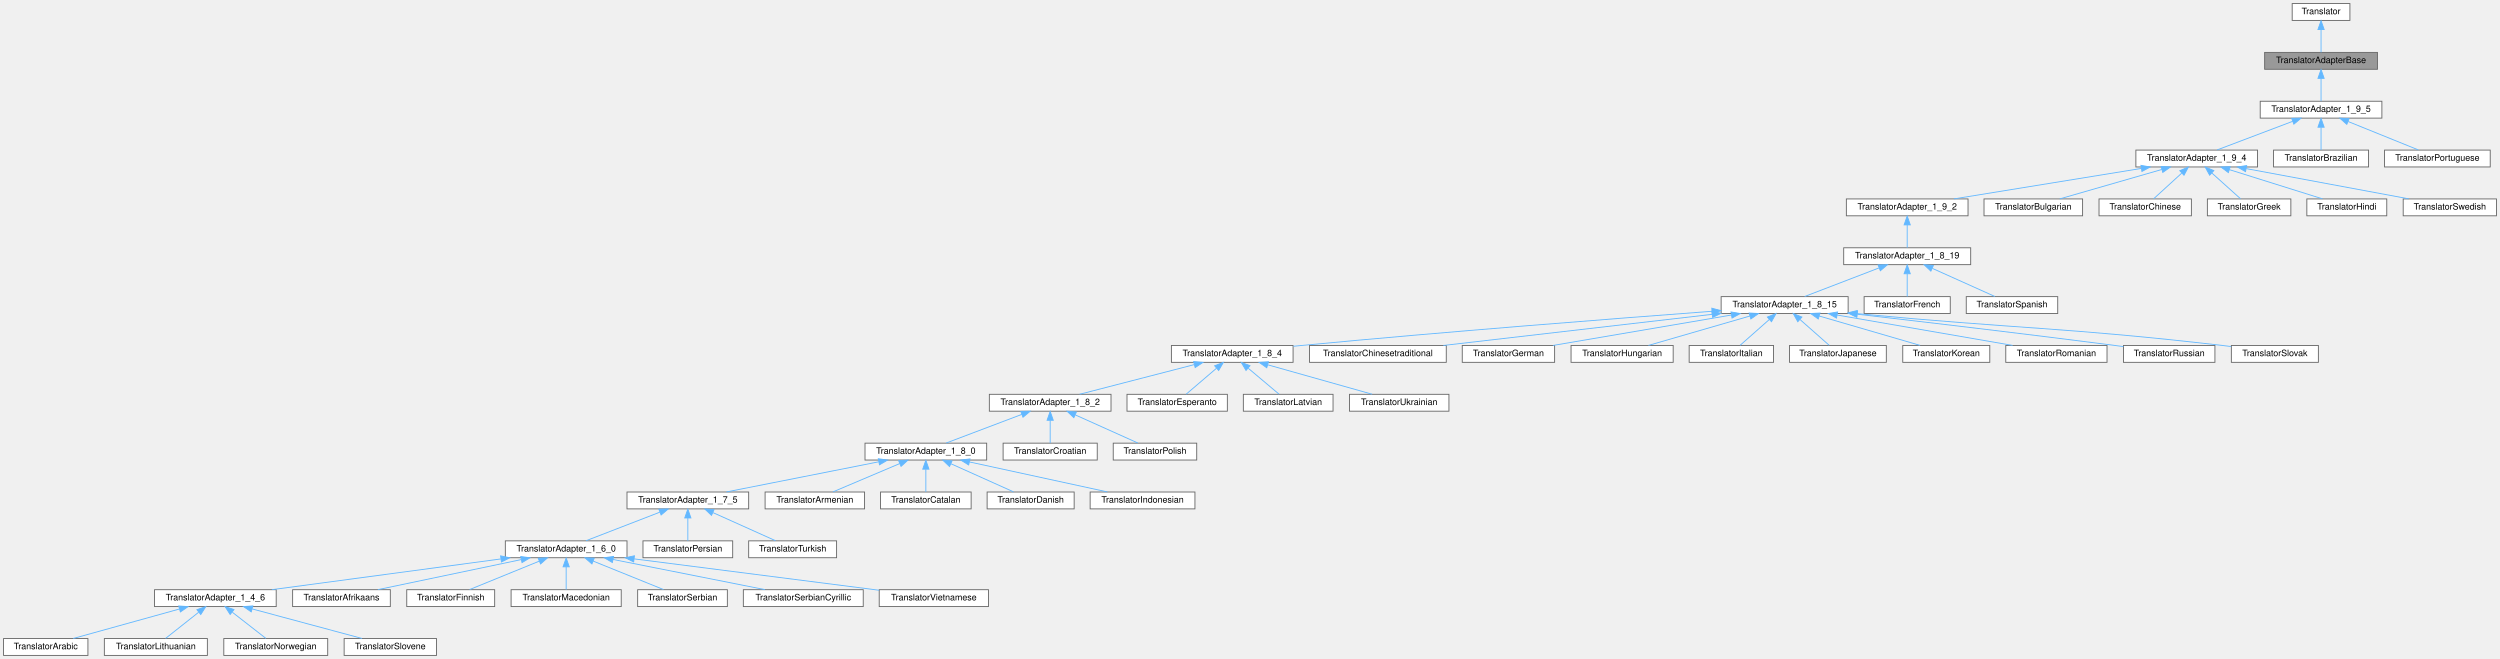
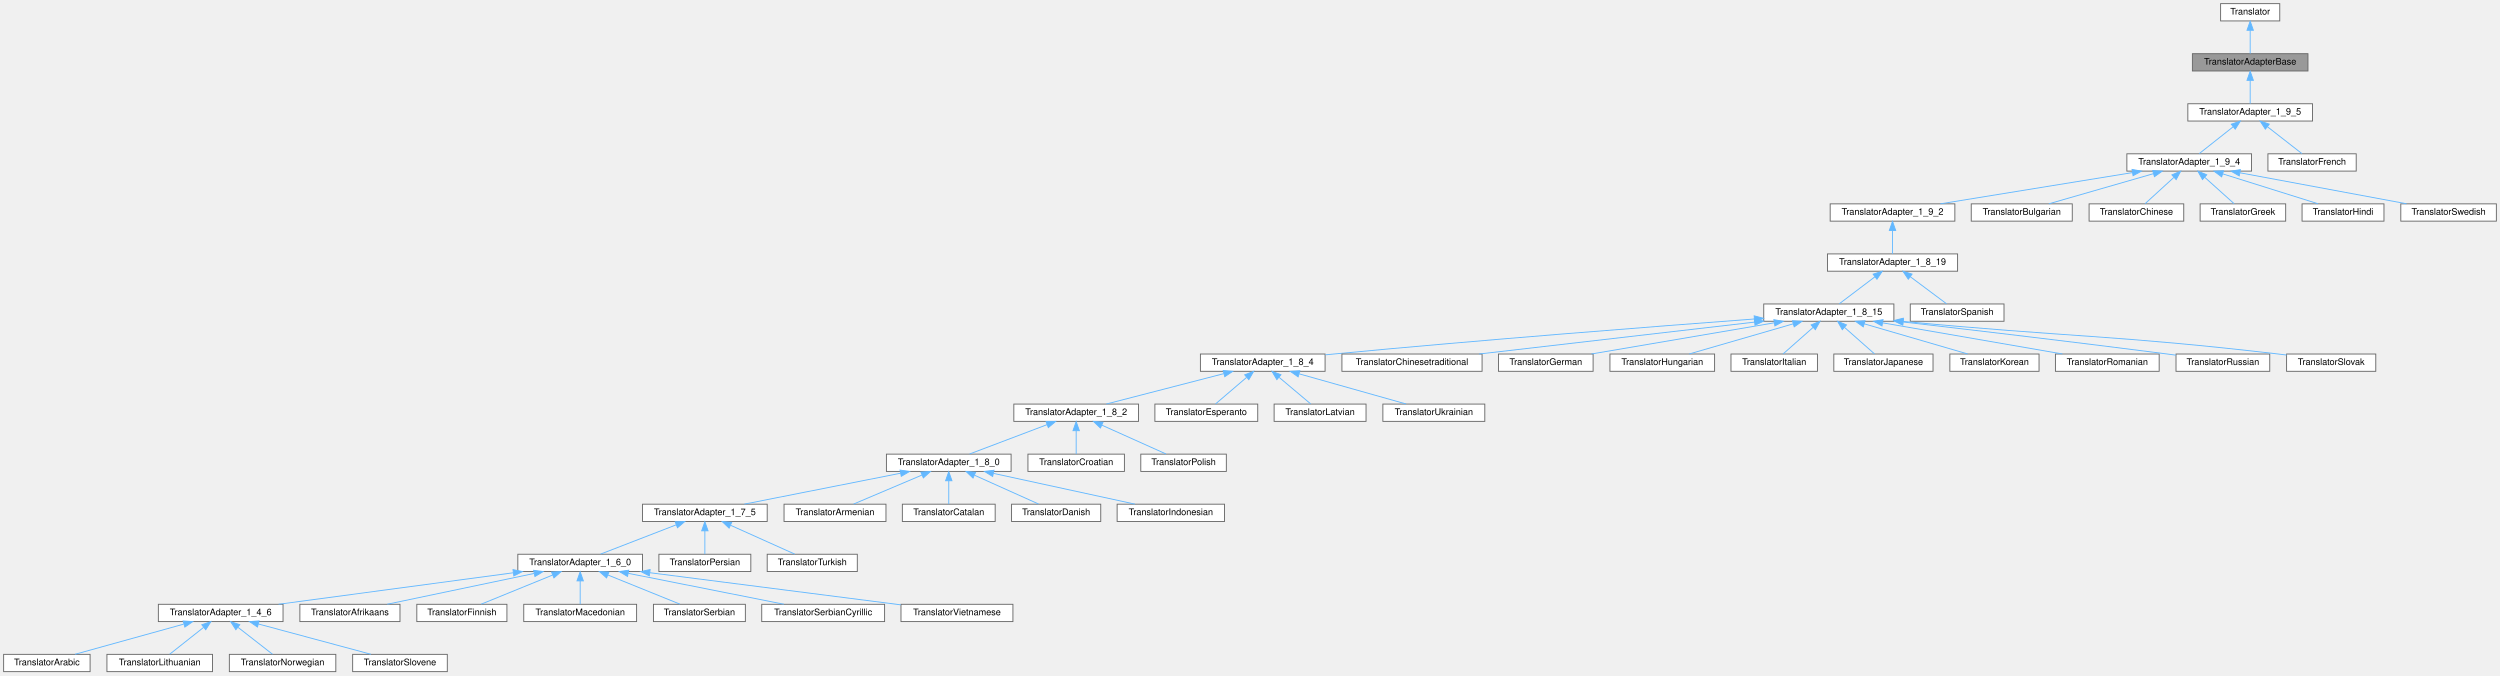
- <svg xmlns="http://www.w3.org/2000/svg" xmlns:xlink="http://www.w3.org/1999/xlink" width="2815pt" height="742pt" viewBox="0.00 0.00 2815.00 742.00">
+ <svg xmlns="http://www.w3.org/2000/svg" xmlns:xlink="http://www.w3.org/1999/xlink" width="2747pt" height="742pt" viewBox="0.00 0.00 2747.00 742.00">
  <g id="graph0" class="graph" transform="scale(1 1) rotate(0) translate(4 738)">
    <g id="node1" class="node">
      <g id="a_node1">
        <a xlink:title="Base of the translator adapter tree.">
-           <polygon fill="#999999" stroke="#666666" points="2673,-679 2546,-679 2546,-660 2673,-660 2673,-679" />
-           <text text-anchor="middle" x="2609.5" y="-667" font-family="Helvetica,sans-Serif" font-size="10.00">TranslatorAdapterBase</text>
+           <polygon fill="#999999" stroke="#666666" points="2532,-679 2405,-679 2405,-660 2532,-660 2532,-679" />
+           <text text-anchor="middle" x="2468.5" y="-667" font-family="Helvetica,sans-Serif" font-size="10.00">TranslatorAdapterBase</text>
        </a>
      </g>
    </g>
    <g id="node3" class="node">
      <g id="a_node3">
        <a xlink:href="../../dd/dba/class_translator_adapter__1__9__5.html" target="_top" xlink:title=" ">
-           <polygon fill="white" stroke="#666666" points="2678,-624 2541,-624 2541,-605 2678,-605 2678,-624" />
-           <text text-anchor="middle" x="2609.5" y="-612" font-family="Helvetica,sans-Serif" font-size="10.00">TranslatorAdapter_1_9_5</text>
+           <polygon fill="white" stroke="#666666" points="2537,-624 2400,-624 2400,-605 2537,-605 2537,-624" />
+           <text text-anchor="middle" x="2468.5" y="-612" font-family="Helvetica,sans-Serif" font-size="10.00">TranslatorAdapter_1_9_5</text>
        </a>
      </g>
    </g>
    <g id="edge2" class="edge">
-       <path fill="none" stroke="#63b8ff" d="M2609.5,-649.66C2609.5,-640.93 2609.5,-630.99 2609.5,-624.09" />
-       <polygon fill="#63b8ff" stroke="#63b8ff" points="2606,-649.75 2609.5,-659.75 2613,-649.75 2606,-649.75" />
+       <path fill="none" stroke="#63b8ff" d="M2468.5,-649.66C2468.5,-640.93 2468.5,-630.99 2468.5,-624.09" />
+       <polygon fill="#63b8ff" stroke="#63b8ff" points="2465,-649.75 2468.5,-659.75 2472,-649.75 2465,-649.75" />
    </g>
    <g id="node2" class="node">
      <g id="a_node2">
        <a xlink:href="../../d8/dfb/class_translator.html" target="_top" xlink:title="Abstract base class for all translatable text fragments.">
-           <polygon fill="white" stroke="#666666" points="2642,-734 2577,-734 2577,-715 2642,-715 2642,-734" />
-           <text text-anchor="middle" x="2609.5" y="-722" font-family="Helvetica,sans-Serif" font-size="10.00">Translator</text>
+           <polygon fill="white" stroke="#666666" points="2501,-734 2436,-734 2436,-715 2501,-715 2501,-734" />
+           <text text-anchor="middle" x="2468.5" y="-722" font-family="Helvetica,sans-Serif" font-size="10.00">Translator</text>
        </a>
      </g>
    </g>
    <g id="edge1" class="edge">
-       <path fill="none" stroke="#63b8ff" d="M2609.5,-704.66C2609.5,-695.93 2609.5,-685.99 2609.5,-679.09" />
-       <polygon fill="#63b8ff" stroke="#63b8ff" points="2606,-704.75 2609.5,-714.75 2613,-704.75 2606,-704.75" />
+       <path fill="none" stroke="#63b8ff" d="M2468.5,-704.66C2468.5,-695.93 2468.5,-685.99 2468.5,-679.09" />
+       <polygon fill="#63b8ff" stroke="#63b8ff" points="2465,-704.75 2468.5,-714.75 2472,-704.75 2465,-704.75" />
    </g>
    <g id="node4" class="node">
      <g id="a_node4">
        <a xlink:href="../../d0/d33/class_translator_adapter__1__9__4.html" target="_top" xlink:title=" ">
-           <polygon fill="white" stroke="#666666" points="2538,-569 2401,-569 2401,-550 2538,-550 2538,-569" />
-           <text text-anchor="middle" x="2469.5" y="-557" font-family="Helvetica,sans-Serif" font-size="10.00">TranslatorAdapter_1_9_4</text>
+           <polygon fill="white" stroke="#666666" points="2470,-569 2333,-569 2333,-550 2470,-550 2470,-569" />
+           <text text-anchor="middle" x="2401.5" y="-557" font-family="Helvetica,sans-Serif" font-size="10.00">TranslatorAdapter_1_9_4</text>
        </a>
      </g>
    </g>
    <g id="edge3" class="edge">
-       <path fill="none" stroke="#63b8ff" d="M2577.59,-601.42C2551.62,-591.59 2515.58,-577.95 2492.4,-569.17" />
-       <polygon fill="#63b8ff" stroke="#63b8ff" points="2576.42,-604.72 2587.01,-604.98 2578.89,-598.17 2576.42,-604.72" />
-     </g>
-     <g id="node51" class="node">
-       <g id="a_node51">
-         <a xlink:href="../../d2/d4c/class_translator_brazilian.html" target="_top" xlink:title=" ">
-           <polygon fill="white" stroke="#666666" points="2663,-569 2556,-569 2556,-550 2663,-550 2663,-569" />
-           <text text-anchor="middle" x="2609.5" y="-557" font-family="Helvetica,sans-Serif" font-size="10.00">TranslatorBrazilian</text>
-         </a>
-       </g>
-     </g>
-     <g id="edge50" class="edge">
-       <path fill="none" stroke="#63b8ff" d="M2609.5,-594.66C2609.5,-585.93 2609.5,-575.99 2609.5,-569.09" />
-       <polygon fill="#63b8ff" stroke="#63b8ff" points="2606,-594.75 2609.5,-604.75 2613,-594.75 2606,-594.75" />
-     </g>
-     <g id="node52" class="node">
-       <g id="a_node52">
-         <a xlink:href="../../dc/df2/class_translator_portuguese.html" target="_top" xlink:title=" ">
-           <polygon fill="white" stroke="#666666" points="2800,-569 2681,-569 2681,-550 2800,-550 2800,-569" />
-           <text text-anchor="middle" x="2740.5" y="-557" font-family="Helvetica,sans-Serif" font-size="10.00">TranslatorPortuguese</text>
-         </a>
-       </g>
-     </g>
-     <g id="edge51" class="edge">
-       <path fill="none" stroke="#63b8ff" d="M2640,-601.16C2664.25,-591.35 2697.57,-577.87 2719.07,-569.17" />
-       <polygon fill="#63b8ff" stroke="#63b8ff" points="2638.5,-597.99 2630.55,-604.98 2641.13,-604.48 2638.5,-597.99" />
+       <path fill="none" stroke="#63b8ff" d="M2449.67,-598.6C2437.66,-589.11 2422.53,-577.13 2412.46,-569.17" />
+       <polygon fill="#63b8ff" stroke="#63b8ff" points="2447.72,-601.53 2457.74,-604.98 2452.06,-596.04 2447.72,-601.53" />
+     </g>
+     <g id="node50" class="node">
+       <g id="a_node50">
+         <a xlink:href="../../da/d1a/class_translator_french.html" target="_top" xlink:title=" ">
+           <polygon fill="white" stroke="#666666" points="2585,-569 2488,-569 2488,-550 2585,-550 2585,-569" />
+           <text text-anchor="middle" x="2536.5" y="-557" font-family="Helvetica,sans-Serif" font-size="10.00">TranslatorFrench</text>
+         </a>
+       </g>
+     </g>
+     <g id="edge49" class="edge">
+       <path fill="none" stroke="#63b8ff" d="M2487.62,-598.6C2499.8,-589.11 2515.16,-577.13 2525.38,-569.17" />
+       <polygon fill="#63b8ff" stroke="#63b8ff" points="2485.16,-596.08 2479.43,-604.98 2489.46,-601.6 2485.16,-596.08" />
    </g>
    <g id="node5" class="node">
      <g id="a_node5">
        <a xlink:href="../../d3/d2e/class_translator_adapter__1__9__2.html" target="_top" xlink:title=" ">
-           <polygon fill="white" stroke="#666666" points="2212,-514 2075,-514 2075,-495 2212,-495 2212,-514" />
-           <text text-anchor="middle" x="2143.5" y="-502" font-family="Helvetica,sans-Serif" font-size="10.00">TranslatorAdapter_1_9_2</text>
+           <polygon fill="white" stroke="#666666" points="2144,-514 2007,-514 2007,-495 2144,-495 2144,-514" />
+           <text text-anchor="middle" x="2075.5" y="-502" font-family="Helvetica,sans-Serif" font-size="10.00">TranslatorAdapter_1_9_2</text>
        </a>
      </g>
    </g>
    <g id="edge4" class="edge">
-       <path fill="none" stroke="#63b8ff" d="M2407.2,-548.37C2345.99,-538.42 2253.62,-523.4 2196.02,-514.04" />
-       <polygon fill="#63b8ff" stroke="#63b8ff" points="2406.69,-551.83 2417.12,-549.98 2407.81,-544.93 2406.69,-551.83" />
+       <path fill="none" stroke="#63b8ff" d="M2339.2,-548.37C2277.99,-538.42 2185.62,-523.4 2128.02,-514.04" />
+       <polygon fill="#63b8ff" stroke="#63b8ff" points="2338.69,-551.83 2349.12,-549.98 2339.81,-544.93 2338.69,-551.83" />
+     </g>
+     <g id="node45" class="node">
+       <g id="a_node45">
+         <a xlink:href="../../da/dbb/class_translator_bulgarian.html" target="_top" xlink:title=" ">
+           <polygon fill="white" stroke="#666666" points="2273,-514 2162,-514 2162,-495 2273,-495 2273,-514" />
+           <text text-anchor="middle" x="2217.5" y="-502" font-family="Helvetica,sans-Serif" font-size="10.00">TranslatorBulgarian</text>
+         </a>
+       </g>
+     </g>
+     <g id="edge44" class="edge">
+       <path fill="none" stroke="#63b8ff" d="M2362.21,-547.18C2327.8,-537.27 2278.54,-523.08 2247.29,-514.08" />
+       <polygon fill="#63b8ff" stroke="#63b8ff" points="2361.36,-550.58 2371.94,-549.98 2363.3,-543.85 2361.36,-550.58" />
    </g>
    <g id="node46" class="node">
      <g id="a_node46">
-         <a xlink:href="../../da/dbb/class_translator_bulgarian.html" target="_top" xlink:title=" ">
-           <polygon fill="white" stroke="#666666" points="2341,-514 2230,-514 2230,-495 2341,-495 2341,-514" />
-           <text text-anchor="middle" x="2285.5" y="-502" font-family="Helvetica,sans-Serif" font-size="10.00">TranslatorBulgarian</text>
+         <a xlink:href="../../d6/db6/class_translator_chinese.html" target="_top" xlink:title=" ">
+           <polygon fill="white" stroke="#666666" points="2395.5,-514 2291.5,-514 2291.5,-495 2395.5,-495 2395.5,-514" />
+           <text text-anchor="middle" x="2343.5" y="-502" font-family="Helvetica,sans-Serif" font-size="10.00">TranslatorChinese</text>
        </a>
      </g>
    </g>
    <g id="edge45" class="edge">
-       <path fill="none" stroke="#63b8ff" d="M2430.21,-547.18C2395.8,-537.27 2346.54,-523.08 2315.29,-514.08" />
-       <polygon fill="#63b8ff" stroke="#63b8ff" points="2429.36,-550.58 2439.94,-549.98 2431.3,-543.85 2429.36,-550.58" />
+       <path fill="none" stroke="#63b8ff" d="M2384.59,-543.04C2374.3,-533.64 2361.53,-521.98 2352.99,-514.17" />
+       <polygon fill="#63b8ff" stroke="#63b8ff" points="2382.44,-545.82 2392.18,-549.98 2387.16,-540.66 2382.44,-545.82" />
    </g>
    <g id="node47" class="node">
      <g id="a_node47">
-         <a xlink:href="../../d6/db6/class_translator_chinese.html" target="_top" xlink:title=" ">
-           <polygon fill="white" stroke="#666666" points="2463.5,-514 2359.5,-514 2359.5,-495 2463.5,-495 2463.5,-514" />
-           <text text-anchor="middle" x="2411.5" y="-502" font-family="Helvetica,sans-Serif" font-size="10.00">TranslatorChinese</text>
+         <a xlink:href="../../df/d75/class_translator_greek.html" target="_top" xlink:title=" ">
+           <polygon fill="white" stroke="#666666" points="2507.5,-514 2413.5,-514 2413.5,-495 2507.5,-495 2507.5,-514" />
+           <text text-anchor="middle" x="2460.5" y="-502" font-family="Helvetica,sans-Serif" font-size="10.00">TranslatorGreek</text>
        </a>
      </g>
    </g>
    <g id="edge46" class="edge">
-       <path fill="none" stroke="#63b8ff" d="M2452.59,-543.04C2442.3,-533.64 2429.53,-521.98 2420.99,-514.17" />
-       <polygon fill="#63b8ff" stroke="#63b8ff" points="2450.44,-545.82 2460.18,-549.98 2455.16,-540.66 2450.44,-545.82" />
+       <path fill="none" stroke="#63b8ff" d="M2418.7,-543.04C2429.17,-533.64 2442.15,-521.98 2450.85,-514.17" />
+       <polygon fill="#63b8ff" stroke="#63b8ff" points="2416.08,-540.7 2410.98,-549.98 2420.76,-545.91 2416.08,-540.7" />
    </g>
    <g id="node48" class="node">
      <g id="a_node48">
-         <a xlink:href="../../df/d75/class_translator_greek.html" target="_top" xlink:title=" ">
-           <polygon fill="white" stroke="#666666" points="2575.5,-514 2481.5,-514 2481.5,-495 2575.5,-495 2575.5,-514" />
-           <text text-anchor="middle" x="2528.5" y="-502" font-family="Helvetica,sans-Serif" font-size="10.00">TranslatorGreek</text>
+         <a xlink:href="../../d1/d8a/class_translator_hindi.html" target="_top" xlink:title=" ">
+           <polygon fill="white" stroke="#666666" points="2615.5,-514 2525.5,-514 2525.5,-495 2615.5,-495 2615.5,-514" />
+           <text text-anchor="middle" x="2570.5" y="-502" font-family="Helvetica,sans-Serif" font-size="10.00">TranslatorHindi</text>
        </a>
      </g>
    </g>
    <g id="edge47" class="edge">
-       <path fill="none" stroke="#63b8ff" d="M2486.7,-543.04C2497.17,-533.64 2510.15,-521.98 2518.85,-514.17" />
-       <polygon fill="#63b8ff" stroke="#63b8ff" points="2484.08,-540.7 2478.98,-549.98 2488.76,-545.91 2484.08,-540.7" />
+       <path fill="none" stroke="#63b8ff" d="M2438.4,-546.93C2469.97,-537.03 2514.68,-523.01 2543.13,-514.08" />
+       <polygon fill="#63b8ff" stroke="#63b8ff" points="2437.15,-543.65 2428.65,-549.98 2439.24,-550.33 2437.15,-543.65" />
    </g>
    <g id="node49" class="node">
      <g id="a_node49">
-         <a xlink:href="../../d1/d8a/class_translator_hindi.html" target="_top" xlink:title=" ">
-           <polygon fill="white" stroke="#666666" points="2683.5,-514 2593.5,-514 2593.5,-495 2683.5,-495 2683.5,-514" />
-           <text text-anchor="middle" x="2638.5" y="-502" font-family="Helvetica,sans-Serif" font-size="10.00">TranslatorHindi</text>
+         <a xlink:href="../../d5/d5c/class_translator_swedish.html" target="_top" xlink:title=" ">
+           <polygon fill="white" stroke="#666666" points="2739,-514 2634,-514 2634,-495 2739,-495 2739,-514" />
+           <text text-anchor="middle" x="2686.5" y="-502" font-family="Helvetica,sans-Serif" font-size="10.00">TranslatorSwedish</text>
        </a>
      </g>
    </g>
    <g id="edge48" class="edge">
-       <path fill="none" stroke="#63b8ff" d="M2506.4,-546.93C2537.97,-537.03 2582.68,-523.01 2611.13,-514.08" />
-       <polygon fill="#63b8ff" stroke="#63b8ff" points="2505.15,-543.65 2496.65,-549.98 2507.24,-550.33 2505.15,-543.65" />
-     </g>
-     <g id="node50" class="node">
-       <g id="a_node50">
-         <a xlink:href="../../d5/d5c/class_translator_swedish.html" target="_top" xlink:title=" ">
-           <polygon fill="white" stroke="#666666" points="2807,-514 2702,-514 2702,-495 2807,-495 2807,-514" />
-           <text text-anchor="middle" x="2754.5" y="-502" font-family="Helvetica,sans-Serif" font-size="10.00">TranslatorSwedish</text>
-         </a>
-       </g>
-     </g>
-     <g id="edge49" class="edge">
-       <path fill="none" stroke="#63b8ff" d="M2525.28,-548.13C2578.71,-538.19 2658.39,-523.37 2708.35,-514.08" />
-       <polygon fill="#63b8ff" stroke="#63b8ff" points="2524.48,-544.72 2515.29,-549.98 2525.76,-551.6 2524.48,-544.72" />
+       <path fill="none" stroke="#63b8ff" d="M2457.28,-548.13C2510.71,-538.19 2590.39,-523.37 2640.35,-514.08" />
+       <polygon fill="#63b8ff" stroke="#63b8ff" points="2456.48,-544.72 2447.29,-549.98 2457.76,-551.6 2456.48,-544.72" />
    </g>
    <g id="node6" class="node">
      <g id="a_node6">
        <a xlink:href="../../de/dde/class_translator_adapter__1__8__19.html" target="_top" xlink:title=" ">
-           <polygon fill="white" stroke="#666666" points="2215,-459 2072,-459 2072,-440 2215,-440 2215,-459" />
-           <text text-anchor="middle" x="2143.5" y="-447" font-family="Helvetica,sans-Serif" font-size="10.00">TranslatorAdapter_1_8_19</text>
+           <polygon fill="white" stroke="#666666" points="2147,-459 2004,-459 2004,-440 2147,-440 2147,-459" />
+           <text text-anchor="middle" x="2075.5" y="-447" font-family="Helvetica,sans-Serif" font-size="10.00">TranslatorAdapter_1_8_19</text>
        </a>
      </g>
    </g>
    <g id="edge5" class="edge">
-       <path fill="none" stroke="#63b8ff" d="M2143.5,-484.66C2143.5,-475.93 2143.5,-465.99 2143.5,-459.09" />
-       <polygon fill="#63b8ff" stroke="#63b8ff" points="2140,-484.75 2143.5,-494.75 2147,-484.75 2140,-484.75" />
+       <path fill="none" stroke="#63b8ff" d="M2075.5,-484.66C2075.5,-475.93 2075.5,-465.99 2075.5,-459.09" />
+       <polygon fill="#63b8ff" stroke="#63b8ff" points="2072,-484.75 2075.5,-494.75 2079,-484.75 2072,-484.75" />
    </g>
    <g id="node7" class="node">
      <g id="a_node7">
        <a xlink:href="../../d4/d2e/class_translator_adapter__1__8__15.html" target="_top" xlink:title=" ">
          <polygon fill="white" stroke="#666666" points="2077,-404 1934,-404 1934,-385 2077,-385 2077,-404" />
          <text text-anchor="middle" x="2005.5" y="-392" font-family="Helvetica,sans-Serif" font-size="10.00">TranslatorAdapter_1_8_15</text>
        </a>
      </g>
    </g>
    <g id="edge6" class="edge">
-       <path fill="none" stroke="#63b8ff" d="M2111.71,-436.29C2086.13,-426.47 2050.83,-412.91 2028.08,-404.17" />
-       <polygon fill="#63b8ff" stroke="#63b8ff" points="2110.74,-439.67 2121.33,-439.98 2113.25,-433.13 2110.74,-439.67" />
+       <path fill="none" stroke="#63b8ff" d="M2056.19,-433.88C2043.59,-424.34 2027.57,-412.21 2016.95,-404.17" />
+       <polygon fill="#63b8ff" stroke="#63b8ff" points="2054.17,-436.74 2064.25,-439.98 2058.39,-431.16 2054.17,-436.74" />
    </g>
    <g id="node44" class="node">
      <g id="a_node44">
-         <a xlink:href="../../da/d1a/class_translator_french.html" target="_top" xlink:title=" ">
-           <polygon fill="white" stroke="#666666" points="2192,-404 2095,-404 2095,-385 2192,-385 2192,-404" />
-           <text text-anchor="middle" x="2143.5" y="-392" font-family="Helvetica,sans-Serif" font-size="10.00">TranslatorFrench</text>
+         <a xlink:href="../../dc/d44/class_translator_spanish.html" target="_top" xlink:title=" ">
+           <polygon fill="white" stroke="#666666" points="2198,-404 2095,-404 2095,-385 2198,-385 2198,-404" />
+           <text text-anchor="middle" x="2146.5" y="-392" font-family="Helvetica,sans-Serif" font-size="10.00">TranslatorSpanish</text>
        </a>
      </g>
    </g>
    <g id="edge43" class="edge">
-       <path fill="none" stroke="#63b8ff" d="M2143.5,-429.66C2143.5,-420.93 2143.5,-410.99 2143.5,-404.09" />
-       <polygon fill="#63b8ff" stroke="#63b8ff" points="2140,-429.75 2143.5,-439.75 2147,-429.75 2140,-429.75" />
-     </g>
-     <g id="node45" class="node">
-       <g id="a_node45">
-         <a xlink:href="../../dc/d44/class_translator_spanish.html" target="_top" xlink:title=" ">
-           <polygon fill="white" stroke="#666666" points="2313,-404 2210,-404 2210,-385 2313,-385 2313,-404" />
-           <text text-anchor="middle" x="2261.5" y="-392" font-family="Helvetica,sans-Serif" font-size="10.00">TranslatorSpanish</text>
-         </a>
-       </g>
-     </g>
-     <g id="edge44" class="edge">
-       <path fill="none" stroke="#63b8ff" d="M2171.85,-435.77C2193.62,-425.99 2223.09,-412.75 2242.2,-404.17" />
-       <polygon fill="#63b8ff" stroke="#63b8ff" points="2170.15,-432.69 2162.46,-439.98 2173.01,-439.08 2170.15,-432.69" />
+       <path fill="none" stroke="#63b8ff" d="M2095.09,-433.88C2107.87,-424.34 2124.11,-412.21 2134.89,-404.17" />
+       <polygon fill="#63b8ff" stroke="#63b8ff" points="2092.83,-431.2 2086.91,-439.98 2097.01,-436.81 2092.83,-431.2" />
    </g>
    <g id="node8" class="node">
      <g id="a_node8">
        <a xlink:href="../../de/d2f/class_translator_adapter__1__8__4.html" target="_top" xlink:title=" ">
          <polygon fill="white" stroke="#666666" points="1452,-349 1315,-349 1315,-330 1452,-330 1452,-349" />
          <text text-anchor="middle" x="1383.5" y="-337" font-family="Helvetica,sans-Serif" font-size="10.00">TranslatorAdapter_1_8_4</text>
        </a>
      </g>
    </g>
    <g id="edge7" class="edge">
      <path fill="none" stroke="#63b8ff" d="M1923.69,-387.5C1817.19,-379.53 1625.31,-364.62 1461.5,-349 1458.52,-348.72 1455.47,-348.42 1452.39,-348.11" />
      <polygon fill="#63b8ff" stroke="#63b8ff" points="1923.49,-390.99 1933.72,-388.25 1924.01,-384.01 1923.49,-390.99" />
    </g>
    <g id="node35" class="node">
      <g id="a_node35">
        <a xlink:href="../../dd/df6/class_translator_chinesetraditional.html" target="_top" xlink:title=" ">
          <polygon fill="white" stroke="#666666" points="1624.5,-349 1470.5,-349 1470.5,-330 1624.5,-330 1624.5,-349" />
          <text text-anchor="middle" x="1547.5" y="-337" font-family="Helvetica,sans-Serif" font-size="10.00">TranslatorChinesetraditional</text>
        </a>
      </g>
    </g>
    <g id="edge34" class="edge">
      <path fill="none" stroke="#63b8ff" d="M1923.97,-384.07C1838.08,-374.13 1704.03,-358.61 1621.21,-349.03" />
      <polygon fill="#63b8ff" stroke="#63b8ff" points="1923.6,-387.55 1933.94,-385.22 1924.41,-380.59 1923.6,-387.55" />
    </g>
    <g id="node36" class="node">
      <g id="a_node36">
        <a xlink:href="../../d6/d07/class_translator_german.html" target="_top" xlink:title=" ">
          <polygon fill="white" stroke="#666666" points="1746.5,-349 1642.5,-349 1642.5,-330 1746.5,-330 1746.5,-349" />
          <text text-anchor="middle" x="1694.5" y="-337" font-family="Helvetica,sans-Serif" font-size="10.00">TranslatorGerman</text>
        </a>
      </g>
    </g>
    <g id="edge35" class="edge">
      <path fill="none" stroke="#63b8ff" d="M1945.34,-383.25C1886.94,-373.3 1799.32,-358.36 1744.6,-349.04" />
      <polygon fill="#63b8ff" stroke="#63b8ff" points="1945.09,-386.75 1955.53,-384.98 1946.26,-379.85 1945.09,-386.75" />
    </g>
    <g id="node37" class="node">
      <g id="a_node37">
        <a xlink:href="../../db/d5f/class_translator_hungarian.html" target="_top" xlink:title=" ">
          <polygon fill="white" stroke="#666666" points="1880,-349 1765,-349 1765,-330 1880,-330 1880,-349" />
          <text text-anchor="middle" x="1822.5" y="-337" font-family="Helvetica,sans-Serif" font-size="10.00">TranslatorHungarian</text>
        </a>
      </g>
    </g>
    <g id="edge36" class="edge">
      <path fill="none" stroke="#63b8ff" d="M1966.43,-382.18C1932.2,-372.27 1883.21,-358.08 1852.13,-349.08" />
      <polygon fill="#63b8ff" stroke="#63b8ff" points="1965.52,-385.56 1976.1,-384.98 1967.47,-378.84 1965.52,-385.56" />
    </g>
    <g id="node38" class="node">
      <g id="a_node38">
        <a xlink:href="../../d2/df8/class_translator_italian.html" target="_top" xlink:title=" ">
          <polygon fill="white" stroke="#666666" points="1993,-349 1898,-349 1898,-330 1993,-330 1993,-349" />
          <text text-anchor="middle" x="1945.5" y="-337" font-family="Helvetica,sans-Serif" font-size="10.00">TranslatorItalian</text>
        </a>
      </g>
    </g>
    <g id="edge37" class="edge">
      <path fill="none" stroke="#63b8ff" d="M1988.32,-378.32C1977.62,-368.87 1964.24,-357.06 1955.32,-349.17" />
      <polygon fill="#63b8ff" stroke="#63b8ff" points="1986.05,-380.99 1995.86,-384.98 1990.68,-375.74 1986.05,-380.99" />
    </g>
    <g id="node39" class="node">
      <g id="a_node39">
        <a xlink:href="../../d1/d6a/class_translator_japanese.html" target="_top" xlink:title=" ">
          <polygon fill="white" stroke="#666666" points="2120,-349 2011,-349 2011,-330 2120,-330 2120,-349" />
          <text text-anchor="middle" x="2065.5" y="-337" font-family="Helvetica,sans-Serif" font-size="10.00">TranslatorJapanese</text>
        </a>
      </g>
    </g>
    <g id="edge38" class="edge">
      <path fill="none" stroke="#63b8ff" d="M2022.68,-378.32C2033.38,-368.87 2046.76,-357.06 2055.68,-349.17" />
      <polygon fill="#63b8ff" stroke="#63b8ff" points="2020.32,-375.74 2015.14,-384.98 2024.95,-380.99 2020.32,-375.74" />
    </g>
    <g id="node40" class="node">
      <g id="a_node40">
        <a xlink:href="../../db/dcc/class_translator_korean.html" target="_top" xlink:title=" ">
          <polygon fill="white" stroke="#666666" points="2236.5,-349 2138.5,-349 2138.5,-330 2236.5,-330 2236.5,-349" />
          <text text-anchor="middle" x="2187.5" y="-337" font-family="Helvetica,sans-Serif" font-size="10.00">TranslatorKorean</text>
        </a>
      </g>
    </g>
    <g id="edge39" class="edge">
      <path fill="none" stroke="#63b8ff" d="M2044.36,-382.18C2078.4,-372.27 2127.12,-358.08 2158.03,-349.08" />
      <polygon fill="#63b8ff" stroke="#63b8ff" points="2043.36,-378.83 2034.74,-384.98 2045.32,-385.55 2043.36,-378.83" />
    </g>
    <g id="node41" class="node">
      <g id="a_node41">
        <a xlink:href="../../da/d32/class_translator_romanian.html" target="_top" xlink:title=" ">
          <polygon fill="white" stroke="#666666" points="2368.5,-349 2254.5,-349 2254.5,-330 2368.5,-330 2368.5,-349" />
          <text text-anchor="middle" x="2311.5" y="-337" font-family="Helvetica,sans-Serif" font-size="10.00">TranslatorRomanian</text>
        </a>
      </g>
    </g>
    <g id="edge40" class="edge">
      <path fill="none" stroke="#63b8ff" d="M2064.69,-383.25C2122.15,-373.3 2208.36,-358.36 2262.2,-349.04" />
      <polygon fill="#63b8ff" stroke="#63b8ff" points="2063.92,-379.83 2054.66,-384.98 2065.11,-386.73 2063.92,-379.83" />
    </g>
    <g id="node42" class="node">
      <g id="a_node42">
        <a xlink:href="../../d0/dab/class_translator_russian.html" target="_top" xlink:title=" ">
          <polygon fill="white" stroke="#666666" points="2490,-349 2387,-349 2387,-330 2490,-330 2490,-349" />
          <text text-anchor="middle" x="2438.5" y="-337" font-family="Helvetica,sans-Serif" font-size="10.00">TranslatorRussian</text>
        </a>
      </g>
    </g>
    <g id="edge41" class="edge">
      <path fill="none" stroke="#63b8ff" d="M2087.59,-384.14C2163,-375.44 2277.85,-361.9 2377.5,-349 2380.58,-348.6 2383.74,-348.18 2386.92,-347.76" />
      <polygon fill="#63b8ff" stroke="#63b8ff" points="2086.75,-380.72 2077.21,-385.34 2087.55,-387.67 2086.75,-380.72" />
    </g>
    <g id="node43" class="node">
      <g id="a_node43">
        <a xlink:href="../../d2/d53/class_translator_slovak.html" target="_top" xlink:title=" ">
          <polygon fill="white" stroke="#666666" points="2606.5,-349 2508.5,-349 2508.5,-330 2606.5,-330 2606.5,-349" />
          <text text-anchor="middle" x="2557.5" y="-337" font-family="Helvetica,sans-Serif" font-size="10.00">TranslatorSlovak</text>
        </a>
      </g>
    </g>
    <g id="edge42" class="edge">
-       <path fill="none" stroke="#63b8ff" d="M2087.01,-384.87C2270.58,-367.36 2318.68,-369.77 2498.5,-349 2501.69,-348.63 2504.97,-348.23 2508.27,-347.8" />
+       <path fill="none" stroke="#63b8ff" d="M2087.03,-384.87C2271.02,-367.35 2319.27,-370.02 2499.5,-349 2502.43,-348.66 2505.44,-348.28 2508.48,-347.89" />
      <polygon fill="#63b8ff" stroke="#63b8ff" points="2086.64,-381.39 2077.02,-385.83 2087.31,-388.36 2086.64,-381.39" />
    </g>
    <g id="node9" class="node">
      <g id="a_node9">
        <a xlink:href="../../d2/d75/class_translator_adapter__1__8__2.html" target="_top" xlink:title=" ">
          <polygon fill="white" stroke="#666666" points="1247,-294 1110,-294 1110,-275 1247,-275 1247,-294" />
          <text text-anchor="middle" x="1178.5" y="-282" font-family="Helvetica,sans-Serif" font-size="10.00">TranslatorAdapter_1_8_2</text>
        </a>
      </g>
    </g>
    <g id="edge8" class="edge">
      <path fill="none" stroke="#63b8ff" d="M1340.71,-327.44C1302.33,-317.52 1246.81,-303.16 1211.69,-294.08" />
      <polygon fill="#63b8ff" stroke="#63b8ff" points="1340.01,-330.87 1350.56,-329.98 1341.76,-324.09 1340.01,-330.87" />
    </g>
    <g id="node32" class="node">
      <g id="a_node32">
        <a xlink:href="../../d2/d07/class_translator_esperanto.html" target="_top" xlink:title=" ">
          <polygon fill="white" stroke="#666666" points="1378,-294 1265,-294 1265,-275 1378,-275 1378,-294" />
          <text text-anchor="middle" x="1321.5" y="-282" font-family="Helvetica,sans-Serif" font-size="10.00">TranslatorEsperanto</text>
        </a>
      </g>
    </g>
    <g id="edge31" class="edge">
      <path fill="none" stroke="#63b8ff" d="M1365.75,-323.32C1354.69,-313.87 1340.87,-302.06 1331.64,-294.17" />
      <polygon fill="#63b8ff" stroke="#63b8ff" points="1363.66,-326.15 1373.54,-329.98 1368.21,-320.83 1363.66,-326.15" />
    </g>
    <g id="node33" class="node">
      <g id="a_node33">
        <a xlink:href="../../d8/d83/class_translator_latvian.html" target="_top" xlink:title=" ">
          <polygon fill="white" stroke="#666666" points="1497,-294 1396,-294 1396,-275 1497,-275 1497,-294" />
          <text text-anchor="middle" x="1446.5" y="-282" font-family="Helvetica,sans-Serif" font-size="10.00">TranslatorLatvian</text>
        </a>
      </g>
    </g>
    <g id="edge32" class="edge">
      <path fill="none" stroke="#63b8ff" d="M1401.54,-323.32C1412.77,-313.87 1426.82,-302.06 1436.19,-294.17" />
      <polygon fill="#63b8ff" stroke="#63b8ff" points="1399.02,-320.87 1393.62,-329.98 1403.53,-326.23 1399.02,-320.87" />
    </g>
    <g id="node34" class="node">
      <g id="a_node34">
        <a xlink:href="../../d1/d56/class_translator_ukrainian.html" target="_top" xlink:title=" ">
          <polygon fill="white" stroke="#666666" points="1627.5,-294 1515.5,-294 1515.5,-275 1627.5,-275 1627.5,-294" />
          <text text-anchor="middle" x="1571.5" y="-282" font-family="Helvetica,sans-Serif" font-size="10.00">TranslatorUkrainian</text>
        </a>
      </g>
    </g>
    <g id="edge33" class="edge">
      <path fill="none" stroke="#63b8ff" d="M1423.64,-327.18C1458.8,-317.27 1509.13,-303.08 1541.06,-294.08" />
      <polygon fill="#63b8ff" stroke="#63b8ff" points="1422.38,-323.9 1413.71,-329.98 1424.28,-330.64 1422.38,-323.9" />
    </g>
    <g id="node10" class="node">
      <g id="a_node10">
        <a xlink:href="../../de/d49/class_translator_adapter__1__8__0.html" target="_top" xlink:title="Adapter class for languages that only contain translations up to version 1.8.0.">
          <polygon fill="white" stroke="#666666" points="1107,-239 970,-239 970,-220 1107,-220 1107,-239" />
          <text text-anchor="middle" x="1038.5" y="-227" font-family="Helvetica,sans-Serif" font-size="10.00">TranslatorAdapter_1_8_0</text>
        </a>
      </g>
    </g>
    <g id="edge9" class="edge">
      <path fill="none" stroke="#63b8ff" d="M1146.59,-271.42C1120.62,-261.59 1084.58,-247.95 1061.4,-239.17" />
      <polygon fill="#63b8ff" stroke="#63b8ff" points="1145.42,-274.72 1156.01,-274.98 1147.89,-268.17 1145.42,-274.72" />
    </g>
    <g id="node30" class="node">
      <g id="a_node30">
        <a xlink:href="../../d9/d82/class_translator_croatian.html" target="_top" xlink:title=" ">
          <polygon fill="white" stroke="#666666" points="1231.5,-239 1125.5,-239 1125.5,-220 1231.5,-220 1231.5,-239" />
          <text text-anchor="middle" x="1178.5" y="-227" font-family="Helvetica,sans-Serif" font-size="10.00">TranslatorCroatian</text>
        </a>
      </g>
    </g>
    <g id="edge29" class="edge">
      <path fill="none" stroke="#63b8ff" d="M1178.5,-264.66C1178.5,-255.93 1178.5,-245.99 1178.5,-239.09" />
      <polygon fill="#63b8ff" stroke="#63b8ff" points="1175,-264.75 1178.5,-274.75 1182,-264.75 1175,-264.75" />
    </g>
    <g id="node31" class="node">
      <g id="a_node31">
        <a xlink:href="../../de/d82/class_translator_polish.html" target="_top" xlink:title=" ">
          <polygon fill="white" stroke="#666666" points="1343.5,-239 1249.5,-239 1249.5,-220 1343.5,-220 1343.5,-239" />
          <text text-anchor="middle" x="1296.5" y="-227" font-family="Helvetica,sans-Serif" font-size="10.00">TranslatorPolish</text>
        </a>
      </g>
    </g>
    <g id="edge30" class="edge">
      <path fill="none" stroke="#63b8ff" d="M1206.85,-270.77C1228.62,-260.99 1258.09,-247.75 1277.2,-239.17" />
      <polygon fill="#63b8ff" stroke="#63b8ff" points="1205.15,-267.69 1197.46,-274.98 1208.01,-274.08 1205.15,-267.69" />
    </g>
    <g id="node11" class="node">
      <g id="a_node11">
        <a xlink:href="../../da/d24/class_translator_adapter__1__7__5.html" target="_top" xlink:title="Adapter class for languages that only contain translations up to version 1.7.5.">
          <polygon fill="white" stroke="#666666" points="839,-184 702,-184 702,-165 839,-165 839,-184" />
          <text text-anchor="middle" x="770.5" y="-172" font-family="Helvetica,sans-Serif" font-size="10.00">TranslatorAdapter_1_7_5</text>
        </a>
      </g>
    </g>
    <g id="edge10" class="edge">
      <path fill="none" stroke="#63b8ff" d="M985.42,-218C935.18,-208.07 860.68,-193.33 813.9,-184.08" />
      <polygon fill="#63b8ff" stroke="#63b8ff" points="984.95,-221.48 995.44,-219.98 986.31,-214.61 984.95,-221.48" />
    </g>
    <g id="node26" class="node">
      <g id="a_node26">
        <a xlink:href="../../da/db8/class_translator_armenian.html" target="_top" xlink:title=" ">
          <polygon fill="white" stroke="#666666" points="969.5,-184 857.5,-184 857.5,-165 969.5,-165 969.5,-184" />
          <text text-anchor="middle" x="913.5" y="-172" font-family="Helvetica,sans-Serif" font-size="10.00">TranslatorArmenian</text>
        </a>
      </g>
    </g>
    <g id="edge25" class="edge">
      <path fill="none" stroke="#63b8ff" d="M1009.09,-216.03C985.97,-206.23 954.37,-192.83 933.95,-184.17" />
      <polygon fill="#63b8ff" stroke="#63b8ff" points="1007.84,-219.3 1018.42,-219.98 1010.58,-212.86 1007.84,-219.3" />
    </g>
    <g id="node27" class="node">
      <g id="a_node27">
        <a xlink:href="../../d9/dc1/class_translator_catalan.html" target="_top" xlink:title=" ">
          <polygon fill="white" stroke="#666666" points="1089.5,-184 987.5,-184 987.5,-165 1089.5,-165 1089.5,-184" />
          <text text-anchor="middle" x="1038.5" y="-172" font-family="Helvetica,sans-Serif" font-size="10.00">TranslatorCatalan</text>
        </a>
      </g>
    </g>
    <g id="edge26" class="edge">
      <path fill="none" stroke="#63b8ff" d="M1038.5,-209.66C1038.5,-200.93 1038.5,-190.99 1038.5,-184.09" />
      <polygon fill="#63b8ff" stroke="#63b8ff" points="1035,-209.75 1038.5,-219.75 1042,-209.75 1035,-209.75" />
    </g>
    <g id="node28" class="node">
      <g id="a_node28">
        <a xlink:href="../../d7/d21/class_translator_danish.html" target="_top" xlink:title=" ">
          <polygon fill="white" stroke="#666666" points="1205.5,-184 1107.5,-184 1107.5,-165 1205.5,-165 1205.5,-184" />
          <text text-anchor="middle" x="1156.5" y="-172" font-family="Helvetica,sans-Serif" font-size="10.00">TranslatorDanish</text>
        </a>
      </g>
    </g>
    <g id="edge27" class="edge">
      <path fill="none" stroke="#63b8ff" d="M1066.85,-215.77C1088.62,-205.99 1118.09,-192.75 1137.2,-184.17" />
      <polygon fill="#63b8ff" stroke="#63b8ff" points="1065.15,-212.69 1057.46,-219.98 1068.01,-219.08 1065.15,-212.69" />
    </g>
    <g id="node29" class="node">
      <g id="a_node29">
        <a xlink:href="../../df/dc8/class_translator_indonesian.html" target="_top" xlink:title=" ">
          <polygon fill="white" stroke="#666666" points="1341.5,-184 1223.5,-184 1223.5,-165 1341.5,-165 1341.5,-184" />
          <text text-anchor="middle" x="1282.5" y="-172" font-family="Helvetica,sans-Serif" font-size="10.00">TranslatorIndonesian</text>
        </a>
      </g>
    </g>
    <g id="edge28" class="edge">
      <path fill="none" stroke="#63b8ff" d="M1087.69,-217.82C1133.42,-207.88 1200.66,-193.28 1242.99,-184.08" />
      <polygon fill="#63b8ff" stroke="#63b8ff" points="1086.73,-214.44 1077.7,-219.98 1088.22,-221.28 1086.73,-214.44" />
    </g>
    <g id="node12" class="node">
      <g id="a_node12">
        <a xlink:href="../../d3/da1/class_translator_adapter__1__6__0.html" target="_top" xlink:title="Adapter class for languages that only contain translations up to version 1.6.0.">
          <polygon fill="white" stroke="#666666" points="702,-129 565,-129 565,-110 702,-110 702,-129" />
          <text text-anchor="middle" x="633.5" y="-117" font-family="Helvetica,sans-Serif" font-size="10.00">TranslatorAdapter_1_6_0</text>
        </a>
      </g>
    </g>
    <g id="edge11" class="edge">
      <path fill="none" stroke="#63b8ff" d="M738.94,-161.29C713.55,-151.47 678.5,-137.91 655.91,-129.17" />
      <polygon fill="#63b8ff" stroke="#63b8ff" points="737.9,-164.64 748.49,-164.98 740.42,-158.11 737.9,-164.64" />
    </g>
    <g id="node24" class="node">
      <g id="a_node24">
        <a xlink:href="../../d5/d43/class_translator_persian.html" target="_top" xlink:title=" ">
          <polygon fill="white" stroke="#666666" points="821,-129 720,-129 720,-110 821,-110 821,-129" />
          <text text-anchor="middle" x="770.5" y="-117" font-family="Helvetica,sans-Serif" font-size="10.00">TranslatorPersian</text>
        </a>
      </g>
    </g>
    <g id="edge23" class="edge">
      <path fill="none" stroke="#63b8ff" d="M770.5,-154.66C770.5,-145.93 770.5,-135.99 770.5,-129.09" />
      <polygon fill="#63b8ff" stroke="#63b8ff" points="767,-154.75 770.5,-164.75 774,-154.75 767,-154.75" />
    </g>
    <g id="node25" class="node">
      <g id="a_node25">
        <a xlink:href="../../dd/d80/class_translator_turkish.html" target="_top" xlink:title=" ">
          <polygon fill="white" stroke="#666666" points="938,-129 839,-129 839,-110 938,-110 938,-129" />
          <text text-anchor="middle" x="888.5" y="-117" font-family="Helvetica,sans-Serif" font-size="10.00">TranslatorTurkish</text>
        </a>
      </g>
    </g>
    <g id="edge24" class="edge">
      <path fill="none" stroke="#63b8ff" d="M798.85,-160.77C820.62,-150.99 850.09,-137.75 869.2,-129.17" />
      <polygon fill="#63b8ff" stroke="#63b8ff" points="797.15,-157.69 789.46,-164.98 800.01,-164.08 797.15,-157.69" />
    </g>
    <g id="node13" class="node">
      <g id="a_node13">
        <a xlink:href="../../d4/d2b/class_translator_adapter__1__4__6.html" target="_top" xlink:title="Adapter class for languages that only contain translations up to version 1.4.6.">
          <polygon fill="white" stroke="#666666" points="307,-74 170,-74 170,-55 307,-55 307,-74" />
          <text text-anchor="middle" x="238.5" y="-62" font-family="Helvetica,sans-Serif" font-size="10.00">TranslatorAdapter_1_4_6</text>
        </a>
      </g>
    </g>
    <g id="edge12" class="edge">
      <path fill="none" stroke="#63b8ff" d="M559.84,-108.62C485.69,-98.67 372.5,-83.48 302.13,-74.04" />
      <polygon fill="#63b8ff" stroke="#63b8ff" points="559.66,-112.12 570.04,-109.98 560.59,-105.19 559.66,-112.12" />
    </g>
    <g id="node18" class="node">
      <g id="a_node18">
        <a xlink:href="../../d3/d65/class_translator_afrikaans.html" target="_top" xlink:title=" ">
          <polygon fill="white" stroke="#666666" points="435.5,-74 325.5,-74 325.5,-55 435.5,-55 435.5,-74" />
          <text text-anchor="middle" x="380.5" y="-62" font-family="Helvetica,sans-Serif" font-size="10.00">TranslatorAfrikaans</text>
        </a>
      </g>
    </g>
    <g id="edge17" class="edge">
      <path fill="none" stroke="#63b8ff" d="M582.8,-107.88C535.38,-97.94 465.45,-83.3 421.47,-74.08" />
      <polygon fill="#63b8ff" stroke="#63b8ff" points="582.35,-111.36 592.85,-109.98 583.78,-104.51 582.35,-111.36" />
    </g>
    <g id="node19" class="node">
      <g id="a_node19">
        <a xlink:href="../../de/df7/class_translator_finnish.html" target="_top" xlink:title=" ">
          <polygon fill="white" stroke="#666666" points="553,-74 454,-74 454,-55 553,-55 553,-74" />
          <text text-anchor="middle" x="503.5" y="-62" font-family="Helvetica,sans-Serif" font-size="10.00">TranslatorFinnish</text>
        </a>
      </g>
    </g>
    <g id="edge18" class="edge">
      <path fill="none" stroke="#63b8ff" d="M603.23,-106.16C579.16,-96.35 546.1,-82.87 524.77,-74.17" />
      <polygon fill="#63b8ff" stroke="#63b8ff" points="602.03,-109.45 612.61,-109.98 604.67,-102.97 602.03,-109.45" />
    </g>
    <g id="node20" class="node">
      <g id="a_node20">
        <a xlink:href="../../d9/ddf/class_translator_macedonian.html" target="_top" xlink:title=" ">
          <polygon fill="white" stroke="#666666" points="695.5,-74 571.5,-74 571.5,-55 695.5,-55 695.5,-74" />
          <text text-anchor="middle" x="633.5" y="-62" font-family="Helvetica,sans-Serif" font-size="10.00">TranslatorMacedonian</text>
        </a>
      </g>
    </g>
    <g id="edge19" class="edge">
      <path fill="none" stroke="#63b8ff" d="M633.5,-99.66C633.5,-90.93 633.5,-80.99 633.5,-74.09" />
      <polygon fill="#63b8ff" stroke="#63b8ff" points="630,-99.75 633.5,-109.75 637,-99.75 630,-99.75" />
    </g>
    <g id="node21" class="node">
      <g id="a_node21">
        <a xlink:href="../../d5/d0a/class_translator_serbian.html" target="_top" xlink:title=" ">
          <polygon fill="white" stroke="#666666" points="815,-74 714,-74 714,-55 815,-55 815,-74" />
          <text text-anchor="middle" x="764.5" y="-62" font-family="Helvetica,sans-Serif" font-size="10.00">TranslatorSerbian</text>
        </a>
      </g>
    </g>
    <g id="edge20" class="edge">
      <path fill="none" stroke="#63b8ff" d="M664,-106.16C688.25,-96.35 721.57,-82.87 743.07,-74.17" />
      <polygon fill="#63b8ff" stroke="#63b8ff" points="662.5,-102.99 654.55,-109.98 665.13,-109.48 662.5,-102.99" />
    </g>
    <g id="node22" class="node">
      <g id="a_node22">
        <a xlink:href="../../dc/d03/class_translator_serbian_cyrillic.html" target="_top" xlink:title=" ">
          <polygon fill="white" stroke="#666666" points="968,-74 833,-74 833,-55 968,-55 968,-74" />
          <text text-anchor="middle" x="900.5" y="-62" font-family="Helvetica,sans-Serif" font-size="10.00">TranslatorSerbianCyrillic</text>
        </a>
      </g>
    </g>
    <g id="edge21" class="edge">
      <path fill="none" stroke="#63b8ff" d="M686.38,-108C736.43,-98.07 810.66,-83.33 857.27,-74.08" />
      <polygon fill="#63b8ff" stroke="#63b8ff" points="685.53,-104.6 676.4,-109.98 686.89,-111.47 685.53,-104.6" />
    </g>
    <g id="node23" class="node">
      <g id="a_node23">
        <a xlink:href="../../df/d20/class_translator_vietnamese.html" target="_top" xlink:title=" ">
          <polygon fill="white" stroke="#666666" points="1109,-74 986,-74 986,-55 1109,-55 1109,-74" />
          <text text-anchor="middle" x="1047.5" y="-62" font-family="Helvetica,sans-Serif" font-size="10.00">TranslatorVietnamese</text>
        </a>
      </g>
    </g>
    <g id="edge22" class="edge">
      <path fill="none" stroke="#63b8ff" d="M709.97,-108.71C789.48,-98.53 912.37,-82.8 985.88,-73.39" />
      <polygon fill="#63b8ff" stroke="#63b8ff" points="709.49,-105.24 700.02,-109.98 710.38,-112.19 709.49,-105.24" />
    </g>
    <g id="node14" class="node">
      <g id="a_node14">
        <a xlink:href="../../d3/de9/class_translator_arabic.html" target="_top" xlink:title=" ">
          <polygon fill="white" stroke="#666666" points="95,-19 0,-19 0,0 95,0 95,-19" />
          <text text-anchor="middle" x="47.5" y="-7" font-family="Helvetica,sans-Serif" font-size="10.00">TranslatorArabic</text>
        </a>
      </g>
    </g>
    <g id="edge13" class="edge">
      <path fill="none" stroke="#63b8ff" d="M197.72,-52.18C162,-42.27 110.87,-28.08 78.43,-19.08" />
      <polygon fill="#63b8ff" stroke="#63b8ff" points="197.24,-55.68 207.81,-54.98 199.11,-48.94 197.24,-55.68" />
    </g>
    <g id="node15" class="node">
      <g id="a_node15">
        <a xlink:href="../../dc/d53/class_translator_lithuanian.html" target="_top" xlink:title=" ">
          <polygon fill="white" stroke="#666666" points="229.5,-19 113.5,-19 113.5,0 229.5,0 229.5,-19" />
          <text text-anchor="middle" x="171.5" y="-7" font-family="Helvetica,sans-Serif" font-size="10.00">TranslatorLithuanian</text>
        </a>
      </g>
    </g>
    <g id="edge14" class="edge">
      <path fill="none" stroke="#63b8ff" d="M219.67,-48.6C207.66,-39.11 192.53,-27.13 182.46,-19.17" />
      <polygon fill="#63b8ff" stroke="#63b8ff" points="217.72,-51.53 227.74,-54.98 222.06,-46.04 217.72,-51.53" />
    </g>
    <g id="node16" class="node">
      <g id="a_node16">
        <a xlink:href="../../dd/d38/class_translator_norwegian.html" target="_top" xlink:title=" ">
          <polygon fill="white" stroke="#666666" points="365,-19 248,-19 248,0 365,0 365,-19" />
          <text text-anchor="middle" x="306.5" y="-7" font-family="Helvetica,sans-Serif" font-size="10.00">TranslatorNorwegian</text>
        </a>
      </g>
    </g>
    <g id="edge15" class="edge">
      <path fill="none" stroke="#63b8ff" d="M257.62,-48.6C269.8,-39.11 285.16,-27.13 295.38,-19.17" />
      <polygon fill="#63b8ff" stroke="#63b8ff" points="255.16,-46.08 249.43,-54.98 259.46,-51.6 255.16,-46.08" />
    </g>
    <g id="node17" class="node">
      <g id="a_node17">
        <a xlink:href="../../dd/d0b/class_translator_slovene.html" target="_top" xlink:title=" ">
          <polygon fill="white" stroke="#666666" points="487.5,-19 383.5,-19 383.5,0 487.5,0 487.5,-19" />
          <text text-anchor="middle" x="435.5" y="-7" font-family="Helvetica,sans-Serif" font-size="10.00">TranslatorSlovene</text>
        </a>
      </g>
    </g>
    <g id="edge16" class="edge">
      <path fill="none" stroke="#63b8ff" d="M280.09,-52.31C316.95,-42.39 370,-28.12 403.6,-19.08" />
      <polygon fill="#63b8ff" stroke="#63b8ff" points="278.9,-49.01 270.15,-54.98 280.72,-55.77 278.9,-49.01" />
    </g>
  </g>
</svg>
